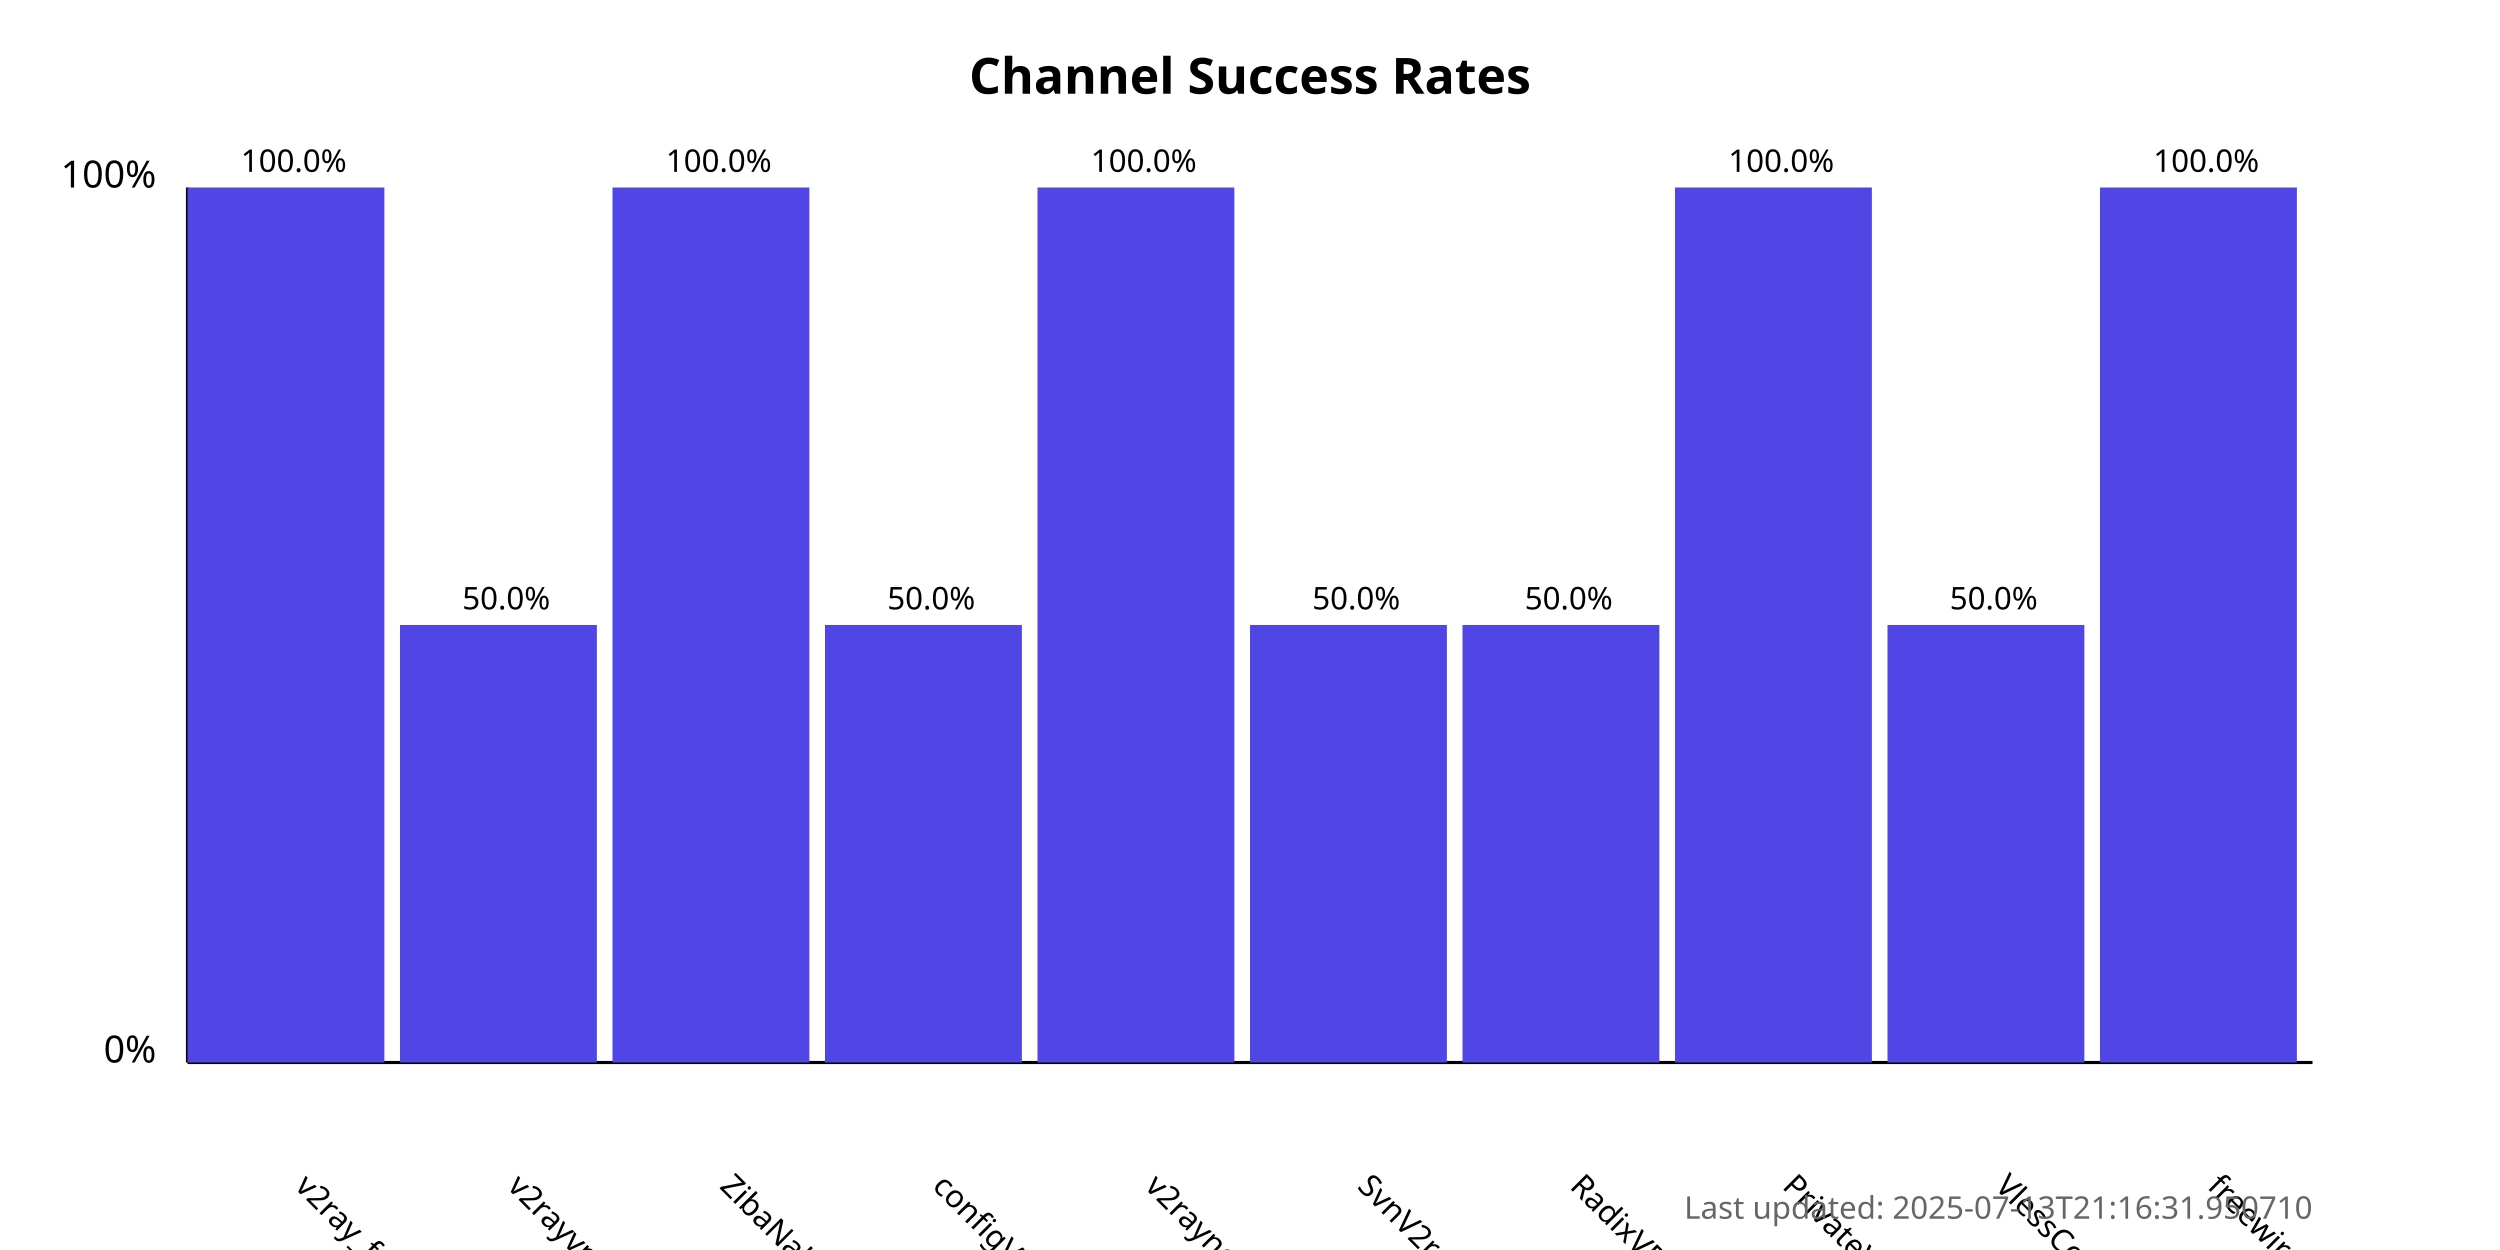
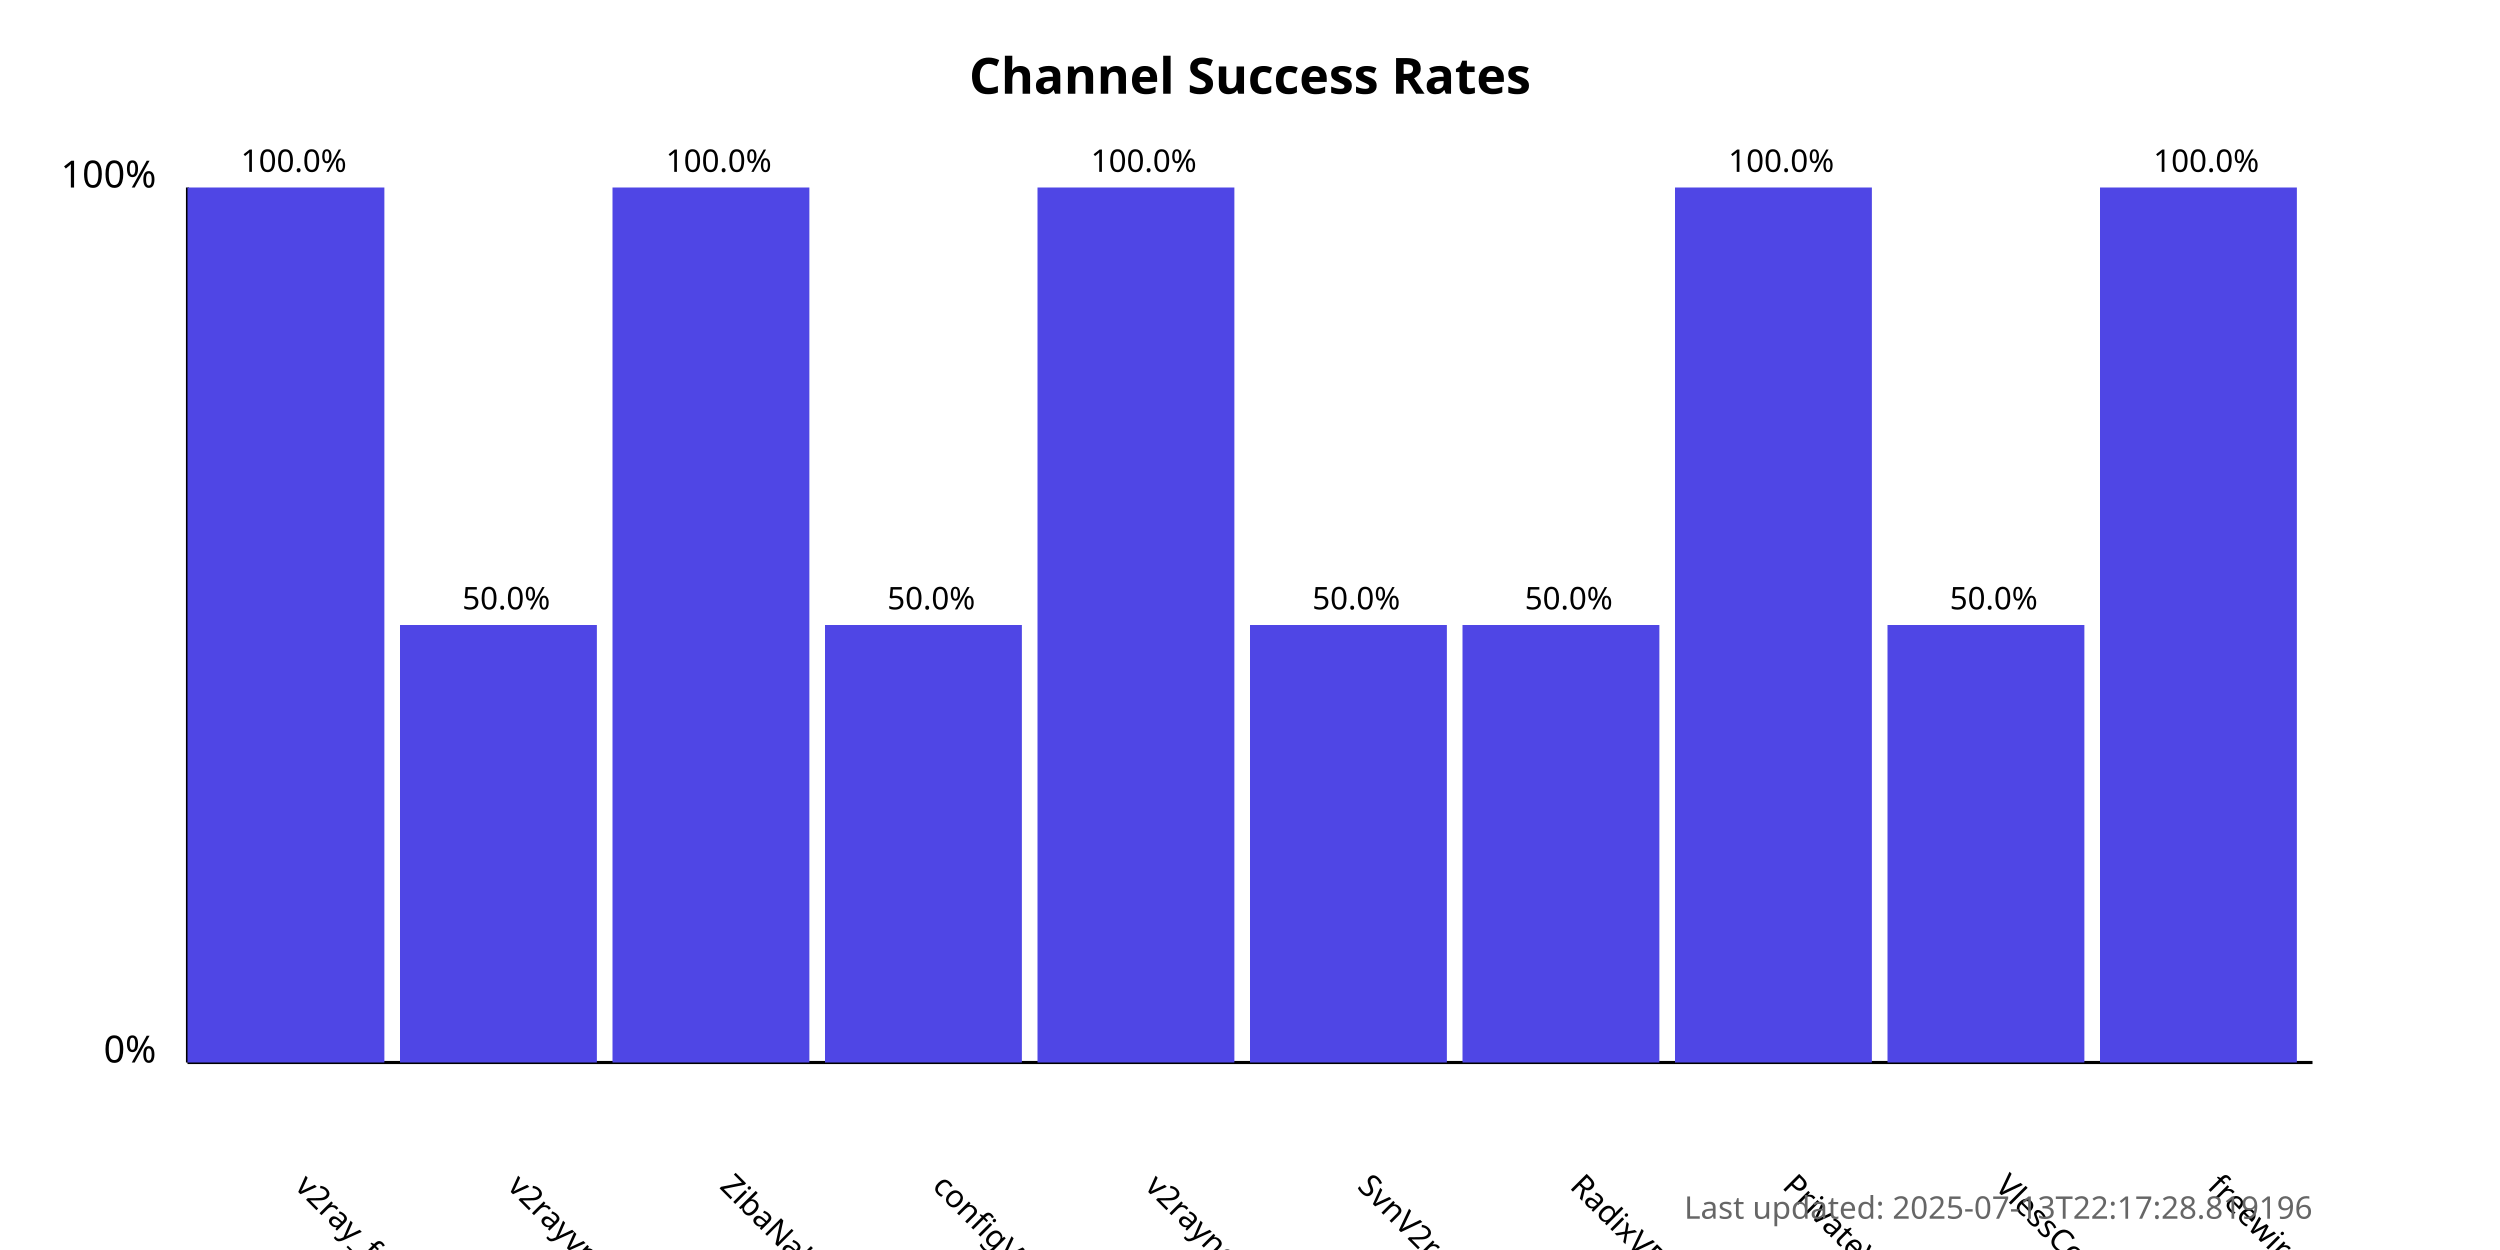
<svg xmlns="http://www.w3.org/2000/svg" width="800" height="400">
  <style>
            .chart-title { font: bold 16px sans-serif; }
            .axis-label { font: 12px sans-serif; }
            .tick-label { font: 10px sans-serif; }
            .bar { fill: #4f46e5; }
            .bar:hover { fill: #6366f1; }
            .timestamp { font: 10px sans-serif; fill: #666; }
        </style>
  <text x="400.0" y="30" text-anchor="middle" class="chart-title">
            Channel Success Rates
        </text>
  <line x1="60" y1="340" x2="60" y2="60" stroke="black" stroke-width="1" />
  <line x1="60" y1="340" x2="740" y2="340" stroke="black" stroke-width="1" />
  <text x="50" y="340" text-anchor="end" class="axis-label">0%</text>
  <text x="50" y="60" text-anchor="end" class="axis-label">100%</text>
  <g>
    <rect x="60" y="60.0" width="63.0" height="280.0" class="bar" />
    <text x="94.0" y="380" transform="rotate(45, 94.0, 380)" text-anchor="start" class="tick-label">
                v2ray_free_conf
            </text>
    <text x="94.0" y="55.0" text-anchor="middle" class="tick-label">
                100.0%
            </text>
  </g>
  <g>
    <rect x="128.0" y="200.0" width="63.0" height="140.0" class="bar" />
    <text x="162.0" y="380" transform="rotate(45, 162.0, 380)" text-anchor="start" class="tick-label">
                v2rayvpno
            </text>
    <text x="162.0" y="195.0" text-anchor="middle" class="tick-label">
                50.0%
            </text>
  </g>
  <g>
    <rect x="196.0" y="60.0" width="63.0" height="280.0" class="bar" />
    <text x="230.0" y="380" transform="rotate(45, 230.0, 380)" text-anchor="start" class="tick-label">
                ZibaNabz
            </text>
    <text x="230.0" y="55.0" text-anchor="middle" class="tick-label">
                100.0%
            </text>
  </g>
  <g>
    <rect x="264.0" y="200.0" width="63.0" height="140.0" class="bar" />
    <text x="298.0" y="380" transform="rotate(45, 298.0, 380)" text-anchor="start" class="tick-label">
                configV2rayForFree
            </text>
    <text x="298.0" y="195.0" text-anchor="middle" class="tick-label">
                50.0%
            </text>
  </g>
  <g>
    <rect x="332.0" y="60.0" width="63.0" height="280.0" class="bar" />
    <text x="366.0" y="380" transform="rotate(45, 366.0, 380)" text-anchor="start" class="tick-label">
                v2rayngvpn
            </text>
    <text x="366.0" y="55.0" text-anchor="middle" class="tick-label">
                100.0%
            </text>
  </g>
  <g>
    <rect x="400.0" y="200.0" width="63.0" height="140.0" class="bar" />
    <text x="434.0" y="380" transform="rotate(45, 434.0, 380)" text-anchor="start" class="tick-label">
                SvnV2ray
            </text>
    <text x="434.0" y="195.0" text-anchor="middle" class="tick-label">
                50.0%
            </text>
  </g>
  <g>
    <rect x="468.0" y="200.0" width="63.0" height="140.0" class="bar" />
    <text x="502.0" y="380" transform="rotate(45, 502.0, 380)" text-anchor="start" class="tick-label">
                RadixVPN
            </text>
    <text x="502.0" y="195.0" text-anchor="middle" class="tick-label">
                50.0%
            </text>
  </g>
  <g>
    <rect x="536.0" y="60.0" width="63.0" height="280.0" class="bar" />
    <text x="570.0" y="380" transform="rotate(45, 570.0, 380)" text-anchor="start" class="tick-label">
                PrivateVPNs
            </text>
    <text x="570.0" y="55.0" text-anchor="middle" class="tick-label">
                100.0%
            </text>
  </g>
  <g>
    <rect x="604.0" y="200.0" width="63.0" height="140.0" class="bar" />
    <text x="638.0" y="380" transform="rotate(45, 638.0, 380)" text-anchor="start" class="tick-label">
                VlessConfig
            </text>
    <text x="638.0" y="195.0" text-anchor="middle" class="tick-label">
                50.0%
            </text>
  </g>
  <g>
    <rect x="672.0" y="60.0" width="63.0" height="280.0" class="bar" />
    <text x="706.0" y="380" transform="rotate(45, 706.0, 380)" text-anchor="start" class="tick-label">
                freewireguard
            </text>
    <text x="706.0" y="55.0" text-anchor="middle" class="tick-label">
                100.0%
            </text>
  </g>
  <text x="740" y="390" text-anchor="end" class="timestamp">
-             Last updated: 2025-07-13T21:16:31.950710
+             Last updated: 2025-07-13T22:17:28.819196
        </text>
</svg>
